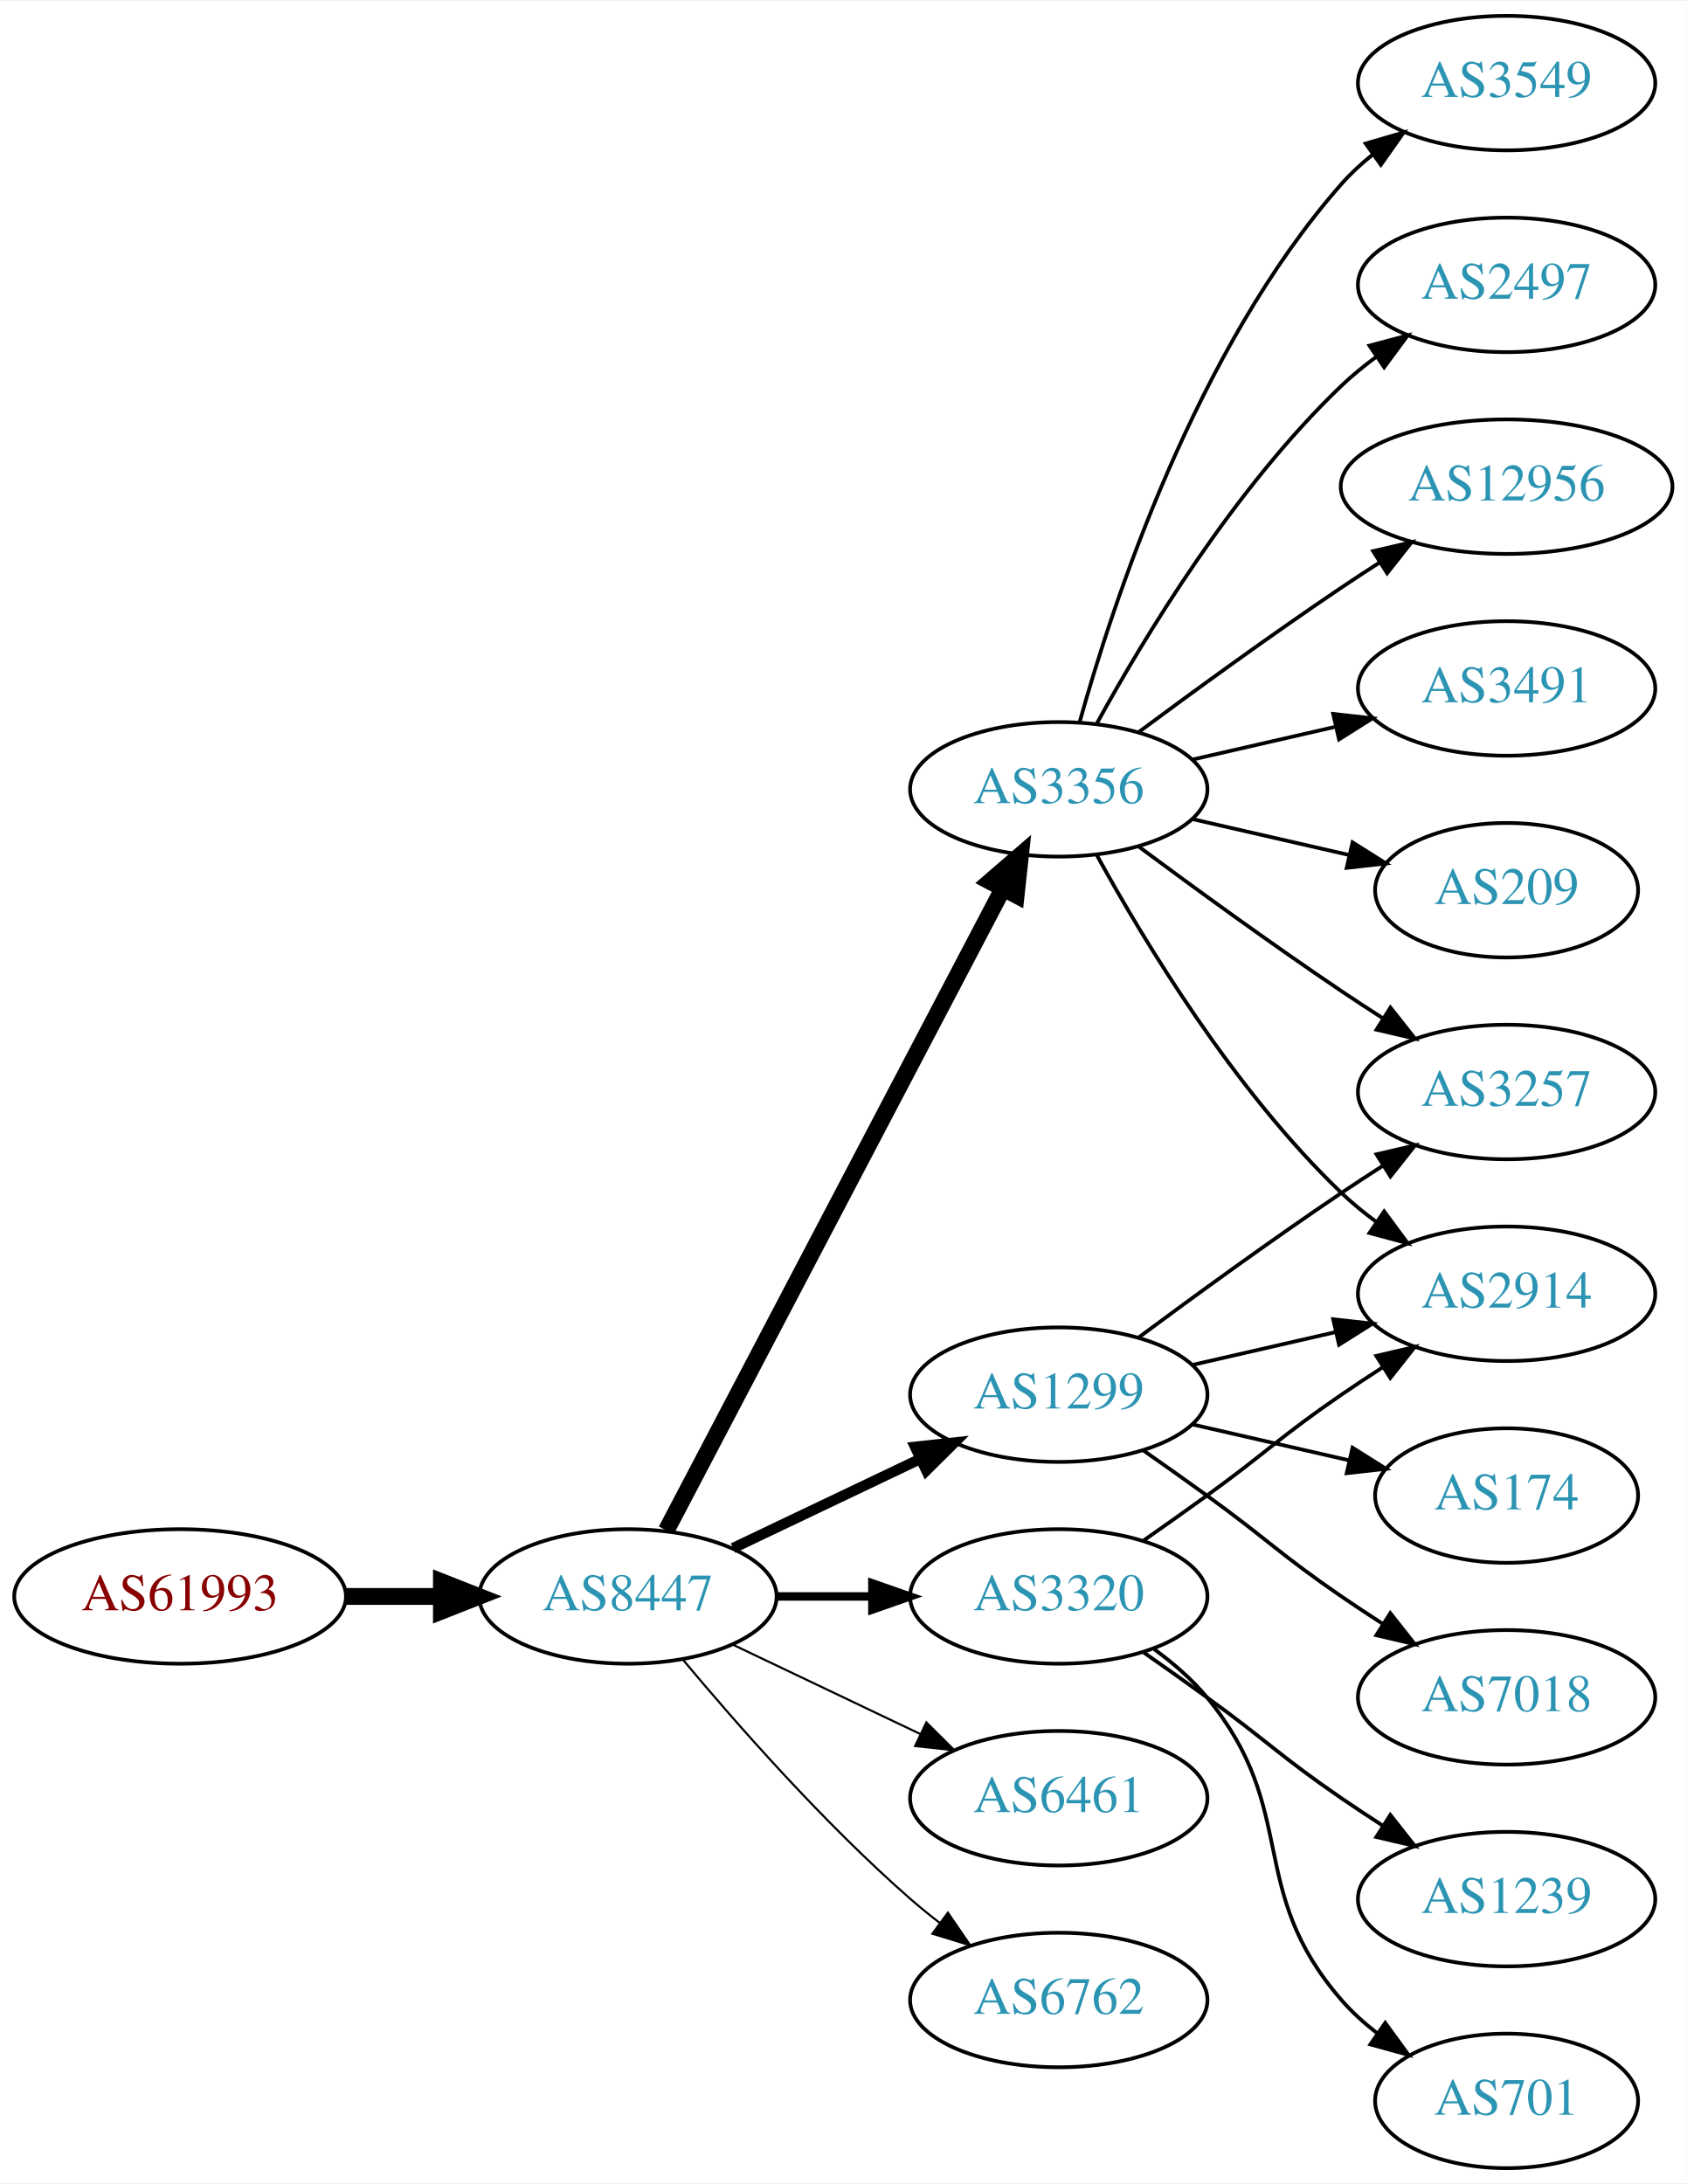
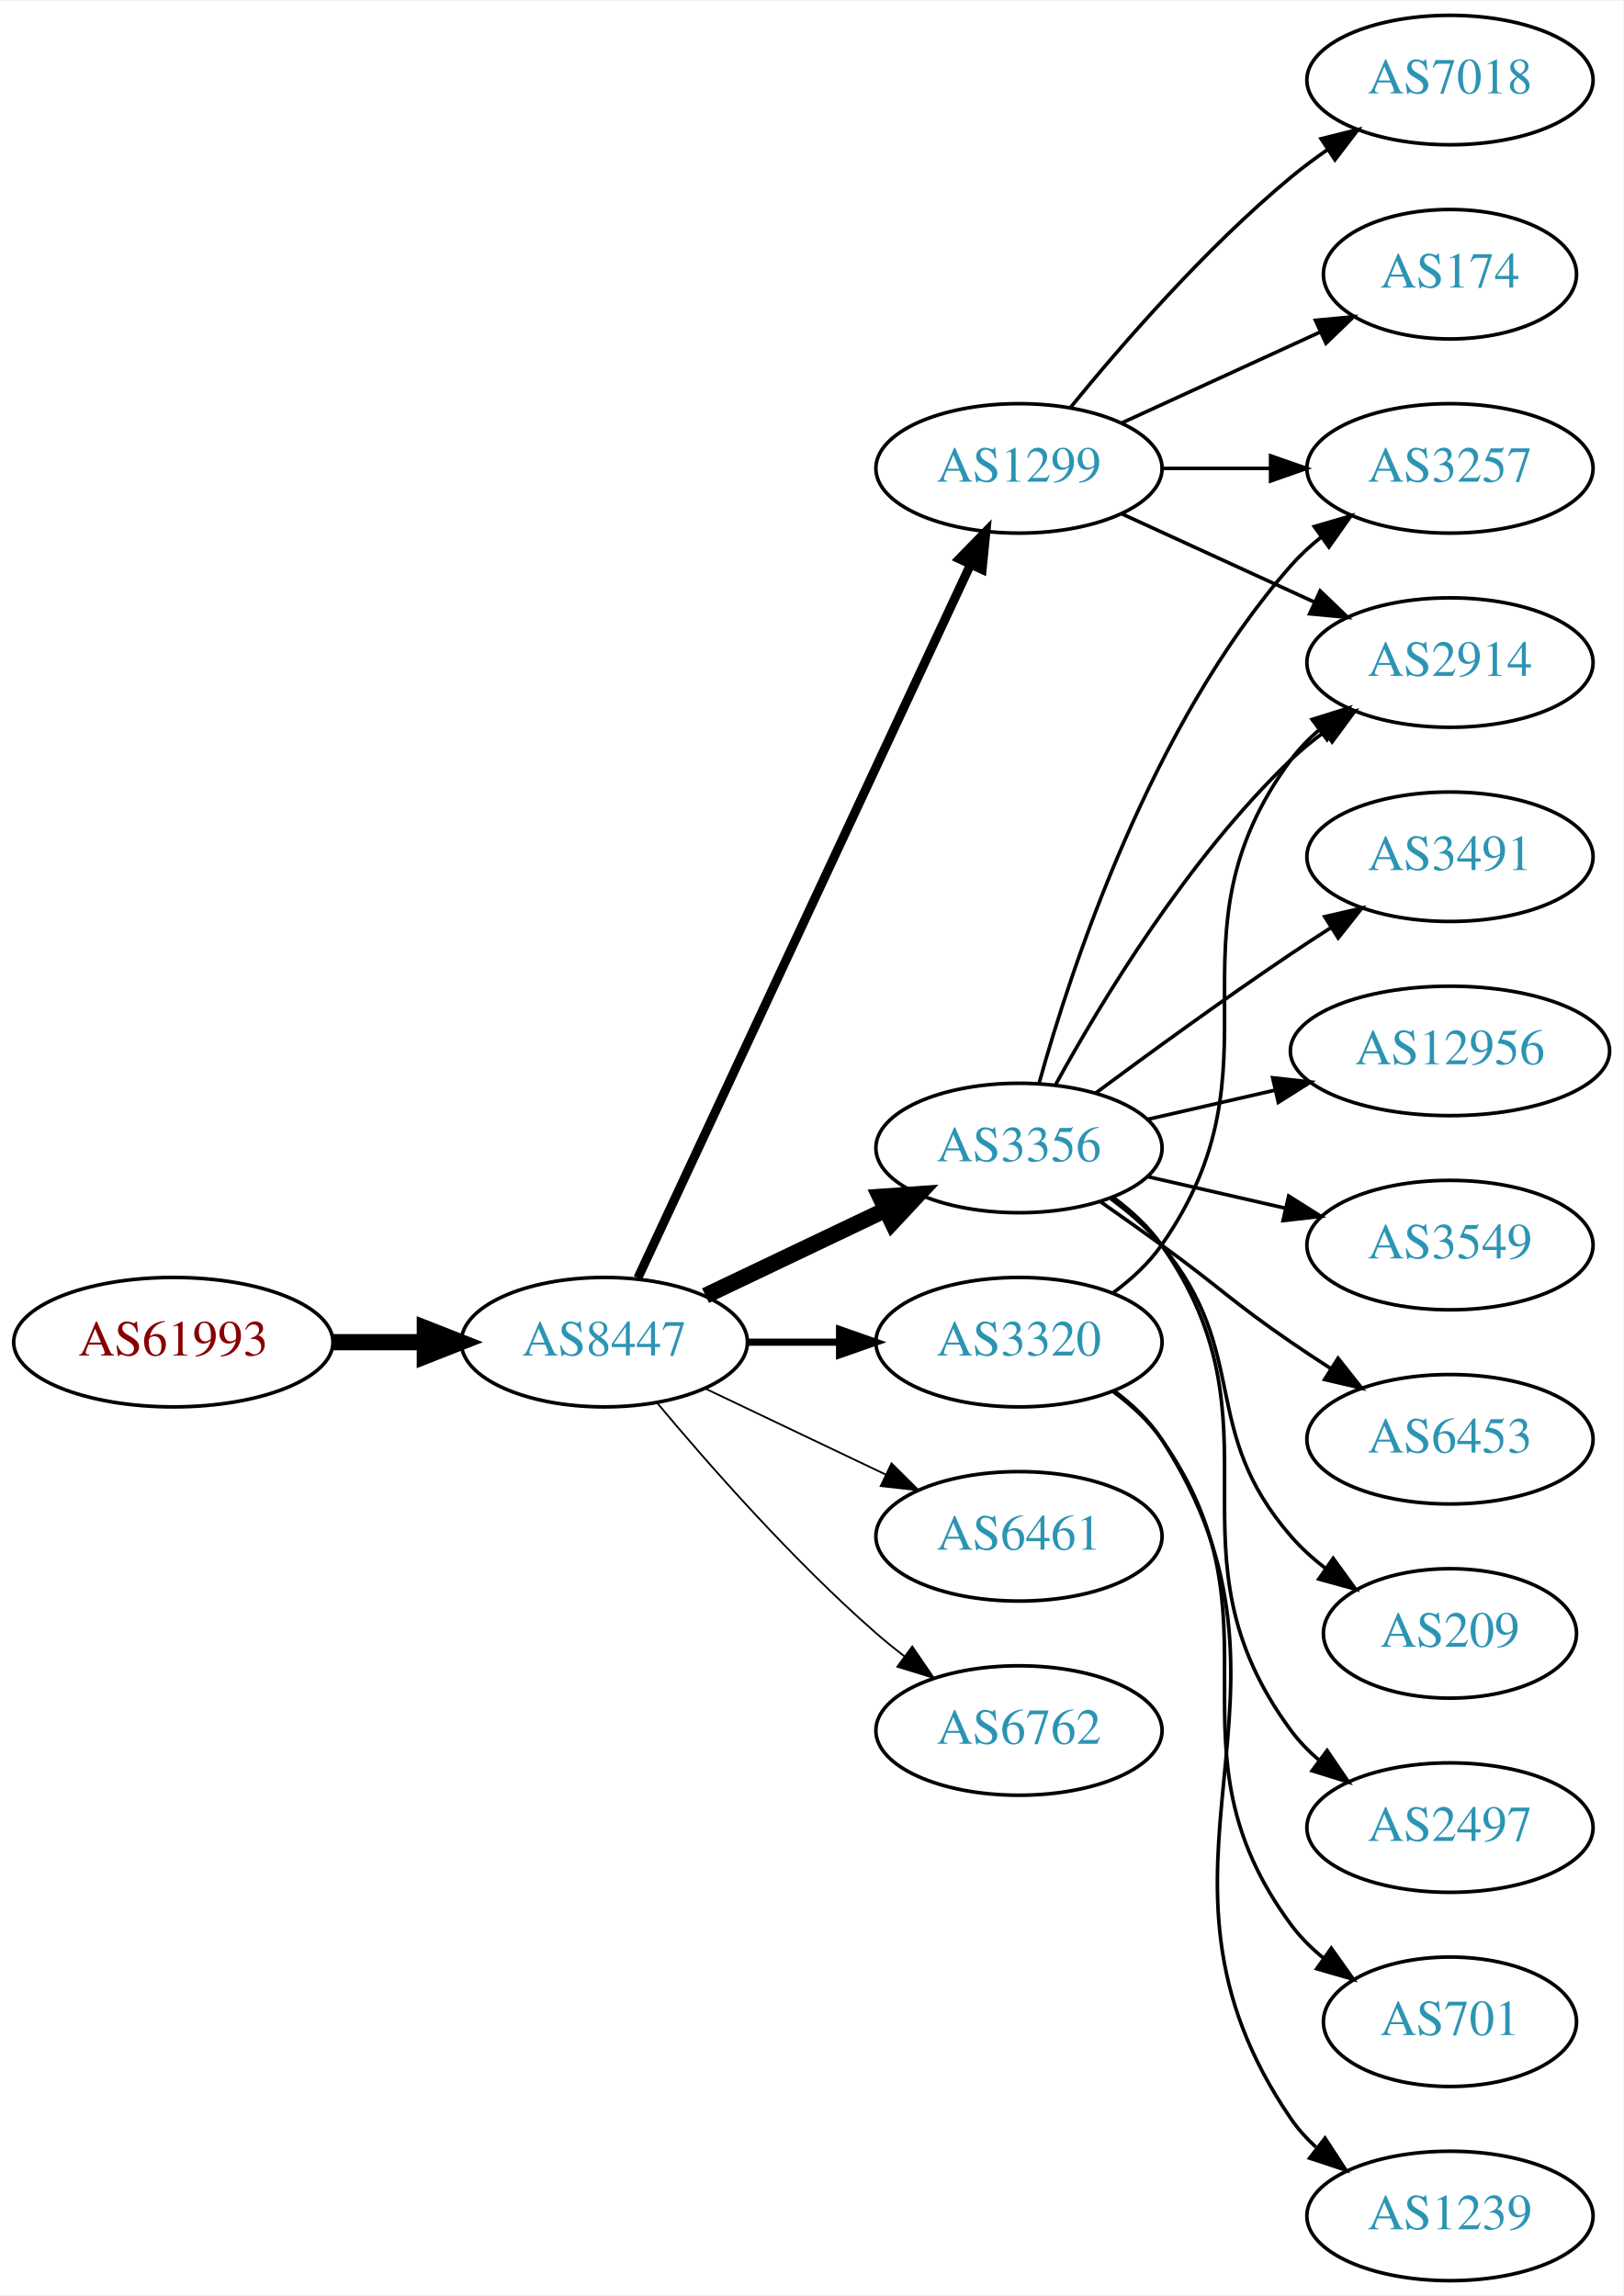
- <svg xmlns="http://www.w3.org/2000/svg" xmlns:xlink="http://www.w3.org/1999/xlink" width="451pt" height="584pt" viewBox="0.00 0.00 451.37 584.00">
-   <g id="graph0" class="graph" transform="scale(1 1) rotate(0) translate(4 580)">
-     <polygon fill="white" stroke="none" points="-4,4 -4,-580 447.37,-580 447.37,4 -4,4" />
+ <svg xmlns="http://www.w3.org/2000/svg" xmlns:xlink="http://www.w3.org/1999/xlink" width="451pt" height="638pt" viewBox="0.00 0.00 451.37 638.00">
+   <g id="graph0" class="graph" transform="scale(1 1) rotate(0) translate(4 634)">
+     <polygon fill="white" stroke="none" points="-4,4 -4,-634 447.37,-634 447.37,4 -4,4" />
    <g id="node1" class="node">
      <g id="a_node1">
        <a xlink:href="/asn/61993" xlink:title="AS61993 ~ TECSAT-AS [AT]">
-           <ellipse fill="#ffffff" stroke="black" cx="44.196" cy="-153" rx="44.393" ry="18" />
-           <text text-anchor="middle" x="44.196" y="-149.3" font-family="Times,serif" font-size="14.00" fill="#880000">AS61993</text>
+           <ellipse fill="#ffffff" stroke="black" cx="44.196" cy="-261" rx="44.393" ry="18" />
+           <text text-anchor="middle" x="44.196" y="-257.3" font-family="Times,serif" font-size="14.00" fill="#880000">AS61993</text>
        </a>
      </g>
    </g>
    <g id="node2" class="node">
      <g id="a_node2">
        <a xlink:href="/asn/8447" xlink:title="AS8447 ~ A1 Telekom Austria AG [AT]">
-           <ellipse fill="#ffffff" stroke="black" cx="164.039" cy="-153" rx="39.794" ry="18" />
-           <text text-anchor="middle" x="164.039" y="-149.3" font-family="Times,serif" font-size="14.00" fill="#2c94b3">AS8447</text>
+           <ellipse fill="#ffffff" stroke="black" cx="164.039" cy="-261" rx="39.794" ry="18" />
+           <text text-anchor="middle" x="164.039" y="-257.3" font-family="Times,serif" font-size="14.00" fill="#2c94b3">AS8447</text>
        </a>
      </g>
    </g>
    <g id="edge1" class="edge">
-       <path fill="none" stroke="black" stroke-width="4.5" d="M88.407,-153C96.72,-153 105.482,-153 113.965,-153" />
-       <polygon fill="black" stroke="black" stroke-width="4.5" points="114.123,-156.938 124.123,-153 114.123,-149.063 114.123,-156.938" />
+       <path fill="none" stroke="black" stroke-width="4.5" d="M88.407,-261C96.72,-261 105.482,-261 113.965,-261" />
+       <polygon fill="black" stroke="black" stroke-width="4.5" points="114.123,-264.938 124.123,-261 114.123,-257.063 114.123,-264.938" />
    </g>
    <g id="node3" class="node">
      <g id="a_node3">
        <a xlink:href="/asn/1299" xlink:title="AS1299 ~ Telia Carrier [EU]">
-           <ellipse fill="#ffffff" stroke="black" cx="279.332" cy="-207" rx="39.794" ry="18" />
-           <text text-anchor="middle" x="279.332" y="-203.3" font-family="Times,serif" font-size="14.00" fill="#2c94b3">AS1299</text>
+           <ellipse fill="#ffffff" stroke="black" cx="279.332" cy="-504" rx="39.794" ry="18" />
+           <text text-anchor="middle" x="279.332" y="-500.3" font-family="Times,serif" font-size="14.00" fill="#2c94b3">AS1299</text>
        </a>
      </g>
    </g>
    <g id="edge2" class="edge">
-       <path fill="none" stroke="black" stroke-width="2.812" d="M192.175,-165.934C207.169,-173.081 225.99,-182.052 242.213,-189.785" />
-       <polygon fill="black" stroke="black" stroke-width="2.812" points="240.884,-193.028 251.417,-194.171 243.895,-186.709 240.884,-193.028" />
+       <path fill="none" stroke="black" stroke-width="2.5" d="M173.369,-278.868C193.059,-321.101 242.559,-427.272 265.849,-477.227" />
+       <polygon fill="black" stroke="black" stroke-width="2.5" points="262.744,-478.849 270.141,-486.433 269.088,-475.891 262.744,-478.849" />
    </g>
    <g id="node4" class="node">
      <g id="a_node4">
        <a xlink:href="/asn/3356" xlink:title="AS3356 ~ Level 3 Parent, LLC [US]">
-           <ellipse fill="#ffffff" stroke="black" cx="279.332" cy="-369" rx="39.794" ry="18" />
-           <text text-anchor="middle" x="279.332" y="-365.3" font-family="Times,serif" font-size="14.00" fill="#2c94b3">AS3356</text>
+           <ellipse fill="#ffffff" stroke="black" cx="279.332" cy="-315" rx="39.794" ry="18" />
+           <text text-anchor="middle" x="279.332" y="-311.3" font-family="Times,serif" font-size="14.00" fill="#2c94b3">AS3356</text>
        </a>
      </g>
    </g>
    <g id="edge3" class="edge">
-       <path fill="none" stroke="black" stroke-width="4.5" d="M174.31,-170.676C194.151,-208.505 240.829,-297.499 264.316,-342.278" />
-       <polygon fill="black" stroke="black" stroke-width="4.5" points="260.959,-344.356 269.091,-351.383 267.933,-340.698 260.959,-344.356" />
+       <path fill="none" stroke="black" stroke-width="4.5" d="M192.175,-273.934C207.169,-281.081 225.99,-290.052 242.213,-297.785" />
+       <polygon fill="black" stroke="black" stroke-width="4.5" points="240.695,-301.423 251.417,-302.171 244.084,-294.314 240.695,-301.423" />
    </g>
    <g id="node5" class="node">
      <g id="a_node5">
        <a xlink:href="/asn/3320" xlink:title="AS3320 ~ DTAG [DE]">
-           <ellipse fill="#ffffff" stroke="black" cx="279.332" cy="-153" rx="39.794" ry="18" />
-           <text text-anchor="middle" x="279.332" y="-149.3" font-family="Times,serif" font-size="14.00" fill="#2c94b3">AS3320</text>
+           <ellipse fill="#ffffff" stroke="black" cx="279.332" cy="-261" rx="39.794" ry="18" />
+           <text text-anchor="middle" x="279.332" y="-257.3" font-family="Times,serif" font-size="14.00" fill="#2c94b3">AS3320</text>
        </a>
      </g>
    </g>
    <g id="edge4" class="edge">
-       <path fill="none" stroke="black" stroke-width="2.25" d="M203.711,-153C211.914,-153 220.678,-153 229.21,-153" />
-       <polygon fill="black" stroke="black" stroke-width="2.25" points="229.449,-156.5 239.449,-153 229.449,-149.5 229.449,-156.5" />
+       <path fill="none" stroke="black" stroke-width="2" d="M203.711,-261C211.914,-261 220.678,-261 229.21,-261" />
+       <polygon fill="black" stroke="black" stroke-width="2" points="229.449,-264.5 239.449,-261 229.449,-257.5 229.449,-264.5" />
    </g>
    <g id="node6" class="node">
      <g id="a_node6">
        <a xlink:href="/asn/6461" xlink:title="AS6461 ~ Zayo Bandwidth [US]">
-           <ellipse fill="#ffffff" stroke="black" cx="279.332" cy="-99" rx="39.794" ry="18" />
-           <text text-anchor="middle" x="279.332" y="-95.3" font-family="Times,serif" font-size="14.00" fill="#2c94b3">AS6461</text>
+           <ellipse fill="#ffffff" stroke="black" cx="279.332" cy="-207" rx="39.794" ry="18" />
+           <text text-anchor="middle" x="279.332" y="-203.3" font-family="Times,serif" font-size="14.00" fill="#2c94b3">AS6461</text>
        </a>
      </g>
    </g>
    <g id="edge5" class="edge">
-       <path fill="none" stroke="black" stroke-width="0.562" d="M192.175,-140.066C207.169,-132.919 225.99,-123.948 242.213,-116.215" />
-       <polygon fill="black" stroke="black" stroke-width="0.562" points="243.895,-119.291 251.417,-111.829 240.884,-112.972 243.895,-119.291" />
+       <path fill="none" stroke="black" stroke-width="0.5" d="M192.175,-248.066C207.169,-240.919 225.99,-231.948 242.213,-224.215" />
+       <polygon fill="black" stroke="black" stroke-width="0.5" points="243.895,-227.291 251.417,-219.829 240.884,-220.972 243.895,-227.291" />
    </g>
    <g id="node7" class="node">
      <g id="a_node7">
        <a xlink:href="/asn/6762" xlink:title="AS6762 ~ TELECOM ITALIA SPARKLE S.p.A. [IT]">
-           <ellipse fill="#ffffff" stroke="black" cx="279.332" cy="-45" rx="39.794" ry="18" />
-           <text text-anchor="middle" x="279.332" y="-41.3" font-family="Times,serif" font-size="14.00" fill="#2c94b3">AS6762</text>
+           <ellipse fill="#ffffff" stroke="black" cx="279.332" cy="-153" rx="39.794" ry="18" />
+           <text text-anchor="middle" x="279.332" y="-149.3" font-family="Times,serif" font-size="14.00" fill="#2c94b3">AS6762</text>
        </a>
      </g>
    </g>
    <g id="edge6" class="edge">
-       <path fill="none" stroke="black" stroke-width="0.562" d="M178.669,-136.183C192.951,-119.071 216.498,-92.255 239.685,-72 242.151,-69.846 244.789,-67.706 247.487,-65.628" />
-       <polygon fill="black" stroke="black" stroke-width="0.562" points="249.66,-68.375 255.641,-59.63 245.512,-62.736 249.66,-68.375" />
+       <path fill="none" stroke="black" stroke-width="0.5" d="M178.669,-244.183C192.951,-227.071 216.498,-200.255 239.685,-180 242.151,-177.846 244.789,-175.706 247.487,-173.628" />
+       <polygon fill="black" stroke="black" stroke-width="0.5" points="249.66,-176.375 255.641,-167.63 245.512,-170.736 249.66,-176.375" />
    </g>
    <g id="node8" class="node">
      <g id="a_node8">
-         <a xlink:href="/asn/2914" xlink:title="AS2914 ~ NTT America, Inc. [US]">
-           <ellipse fill="#ffffff" stroke="black" cx="399.174" cy="-234" rx="39.794" ry="18" />
-           <text text-anchor="middle" x="399.174" y="-230.3" font-family="Times,serif" font-size="14.00" fill="#2c94b3">AS2914</text>
+         <a xlink:href="/asn/7018" xlink:title="AS7018 ~ AT&amp;T Services, Inc. [US]">
+           <ellipse fill="#ffffff" stroke="black" cx="399.174" cy="-612" rx="39.794" ry="18" />
+           <text text-anchor="middle" x="399.174" y="-608.3" font-family="Times,serif" font-size="14.00" fill="#2c94b3">AS7018</text>
        </a>
      </g>
    </g>
    <g id="edge7" class="edge">
-       <path fill="none" stroke="black" d="M315.051,-214.955C327.051,-217.704 340.672,-220.825 353.364,-223.733" />
-       <polygon fill="black" stroke="black" points="352.767,-227.187 363.296,-226.009 354.33,-220.364 352.767,-227.187" />
+       <path fill="none" stroke="black" d="M293.751,-521.065C307.865,-538.375 331.28,-565.345 354.978,-585 358.194,-587.668 361.695,-590.27 365.265,-592.741" />
+       <polygon fill="black" stroke="black" points="363.343,-595.666 373.622,-598.236 367.189,-589.817 363.343,-595.666" />
    </g>
    <g id="node9" class="node">
      <g id="a_node9">
-         <a xlink:href="/asn/3257" xlink:title="AS3257 ~ GTT [DE]">
-           <ellipse fill="#ffffff" stroke="black" cx="399.174" cy="-288" rx="39.794" ry="18" />
-           <text text-anchor="middle" x="399.174" y="-284.3" font-family="Times,serif" font-size="14.00" fill="#2c94b3">AS3257</text>
+         <a xlink:href="/asn/2914" xlink:title="AS2914 ~ NTT America, Inc. [US]">
+           <ellipse fill="#ffffff" stroke="black" cx="399.174" cy="-450" rx="39.794" ry="18" />
+           <text text-anchor="middle" x="399.174" y="-446.3" font-family="Times,serif" font-size="14.00" fill="#2c94b3">AS2914</text>
        </a>
      </g>
    </g>
    <g id="edge8" class="edge">
-       <path fill="none" stroke="black" d="M300.662,-222.277C315.524,-233.304 336.269,-248.407 354.978,-261 358.527,-263.389 362.277,-265.839 366.026,-268.242" />
-       <polygon fill="black" stroke="black" points="364.352,-271.325 374.674,-273.712 368.094,-265.409 364.352,-271.325" />
+       <path fill="none" stroke="black" d="M307.96,-491.339C323.917,-484.027 344.188,-474.739 361.471,-466.819" />
+       <polygon fill="black" stroke="black" points="363.085,-469.929 370.718,-462.581 360.169,-463.565 363.085,-469.929" />
    </g>
    <g id="node10" class="node">
      <g id="a_node10">
        <a xlink:href="/asn/174" xlink:title="AS174 ~ Cogent Communications [US]">
-           <ellipse fill="#ffffff" stroke="black" cx="399.174" cy="-180" rx="35.194" ry="18" />
-           <text text-anchor="middle" x="399.174" y="-176.3" font-family="Times,serif" font-size="14.00" fill="#2c94b3">AS174</text>
+           <ellipse fill="#ffffff" stroke="black" cx="399.174" cy="-558" rx="35.194" ry="18" />
+           <text text-anchor="middle" x="399.174" y="-554.3" font-family="Times,serif" font-size="14.00" fill="#2c94b3">AS174</text>
        </a>
      </g>
    </g>
    <g id="edge9" class="edge">
-       <path fill="none" stroke="black" d="M315.051,-199.045C328.143,-196.045 343.166,-192.604 356.806,-189.478" />
-       <polygon fill="black" stroke="black" points="357.948,-192.807 366.914,-187.162 356.384,-185.984 357.948,-192.807" />
+       <path fill="none" stroke="black" d="M307.96,-516.661C324.377,-524.183 345.358,-533.798 362.955,-541.861" />
+       <polygon fill="black" stroke="black" points="361.783,-545.174 372.332,-546.158 364.7,-538.811 361.783,-545.174" />
    </g>
    <g id="node11" class="node">
      <g id="a_node11">
-         <a xlink:href="/asn/7018" xlink:title="AS7018 ~ AT&amp;T Services, Inc. [US]">
-           <ellipse fill="#ffffff" stroke="black" cx="399.174" cy="-126" rx="39.794" ry="18" />
-           <text text-anchor="middle" x="399.174" y="-122.3" font-family="Times,serif" font-size="14.00" fill="#2c94b3">AS7018</text>
+         <a xlink:href="/asn/3257" xlink:title="AS3257 ~ GTT [DE]">
+           <ellipse fill="#ffffff" stroke="black" cx="399.174" cy="-504" rx="39.794" ry="18" />
+           <text text-anchor="middle" x="399.174" y="-500.3" font-family="Times,serif" font-size="14.00" fill="#2c94b3">AS3257</text>
        </a>
      </g>
    </g>
    <g id="edge10" class="edge">
-       <path fill="none" stroke="black" d="M302.089,-191.991C307.623,-188.121 313.542,-183.936 318.978,-180 335.178,-168.271 338.483,-164.311 354.978,-153 358.506,-150.581 362.244,-148.111 365.985,-145.698" />
-       <polygon fill="black" stroke="black" points="368.057,-148.528 374.626,-140.216 364.307,-142.618 368.057,-148.528" />
+       <path fill="none" stroke="black" d="M319.244,-504C328.798,-504 339.147,-504 349.11,-504" />
+       <polygon fill="black" stroke="black" points="349.302,-507.5 359.302,-504 349.302,-500.5 349.302,-507.5" />
    </g>
    <g id="edge12" class="edge">
-       <path fill="none" stroke="black" d="M289.573,-351.287C302.118,-328.439 326.295,-288.389 354.978,-261 357.846,-258.261 361.035,-255.653 364.344,-253.215" />
-       <polygon fill="black" stroke="black" points="366.407,-256.044 372.704,-247.523 362.468,-250.258 366.407,-256.044" />
-     </g>
-     <g id="edge16" class="edge">
-       <path fill="none" stroke="black" d="M300.662,-353.723C315.524,-342.696 336.269,-327.593 354.978,-315 358.527,-312.611 362.277,-310.161 366.026,-307.758" />
-       <polygon fill="black" stroke="black" points="368.094,-310.591 374.674,-302.288 364.352,-304.675 368.094,-310.591" />
+       <path fill="none" stroke="black" d="M289.573,-332.713C302.118,-355.561 326.295,-395.611 354.978,-423 357.846,-425.739 361.035,-428.347 364.344,-430.785" />
+       <polygon fill="black" stroke="black" points="362.468,-433.742 372.704,-436.477 366.407,-427.956 362.468,-433.742" />
+     </g>
+     <g id="edge18" class="edge">
+       <path fill="none" stroke="black" d="M284.904,-332.946C293.81,-364.995 316.094,-432.842 354.978,-477 357.462,-479.821 360.312,-482.449 363.337,-484.871" />
+       <polygon fill="black" stroke="black" points="361.455,-487.828 371.627,-490.791 365.523,-482.131 361.455,-487.828" />
    </g>
    <g id="node12" class="node">
      <g id="a_node12">
+         <a xlink:href="/asn/6453" xlink:title="AS6453 ~ TATA COMMUNICATIONS (AMERICA) INC [US]">
+           <ellipse fill="#ffffff" stroke="black" cx="399.174" cy="-234" rx="39.794" ry="18" />
+           <text text-anchor="middle" x="399.174" y="-230.3" font-family="Times,serif" font-size="14.00" fill="#2c94b3">AS6453</text>
+         </a>
+       </g>
+     </g>
+     <g id="edge11" class="edge">
+       <path fill="none" stroke="black" d="M302.089,-299.991C307.623,-296.121 313.542,-291.936 318.978,-288 335.178,-276.271 338.483,-272.311 354.978,-261 358.506,-258.581 362.244,-256.111 365.985,-253.698" />
+       <polygon fill="black" stroke="black" points="368.057,-256.528 374.626,-248.216 364.307,-250.618 368.057,-256.528" />
+     </g>
+     <g id="node13" class="node">
+       <g id="a_node13">
+         <a xlink:href="/asn/209" xlink:title="AS209 ~ CenturyLink Communications, LLC [US]">
+           <ellipse fill="#ffffff" stroke="black" cx="399.174" cy="-180" rx="35.194" ry="18" />
+           <text text-anchor="middle" x="399.174" y="-176.3" font-family="Times,serif" font-size="14.00" fill="#2c94b3">AS209</text>
+         </a>
+       </g>
+     </g>
+     <g id="edge13" class="edge">
+       <path fill="none" stroke="black" d="M304.912,-300.844C310.007,-297.128 315.02,-292.799 318.978,-288 344.043,-257.606 329.144,-236.742 354.978,-207 357.784,-203.77 361.071,-200.797 364.559,-198.098" />
+       <polygon fill="black" stroke="black" points="366.693,-200.878 372.925,-192.31 362.71,-195.121 366.693,-200.878" />
+     </g>
+     <g id="node14" class="node">
+       <g id="a_node14">
+         <a xlink:href="/asn/2497" xlink:title="AS2497 ~ Internet Initiative Japan Inc. [JP]">
+           <ellipse fill="#ffffff" stroke="black" cx="399.174" cy="-126" rx="39.794" ry="18" />
+           <text text-anchor="middle" x="399.174" y="-122.3" font-family="Times,serif" font-size="14.00" fill="#2c94b3">AS2497</text>
+         </a>
+       </g>
+     </g>
+     <g id="edge14" class="edge">
+       <path fill="none" stroke="black" d="M305.491,-301.284C310.555,-297.545 315.411,-293.096 318.978,-288 354.592,-237.131 318.075,-202.941 354.978,-153 357.212,-149.977 359.894,-147.214 362.815,-144.707" />
+       <polygon fill="black" stroke="black" points="365.01,-147.437 370.959,-138.669 360.841,-141.814 365.01,-147.437" />
+     </g>
+     <g id="node15" class="node">
+       <g id="a_node15">
        <a xlink:href="/asn/3491" xlink:title="AS3491 ~ PCCW Global, Inc. [US]">
          <ellipse fill="#ffffff" stroke="black" cx="399.174" cy="-396" rx="39.794" ry="18" />
          <text text-anchor="middle" x="399.174" y="-392.3" font-family="Times,serif" font-size="14.00" fill="#2c94b3">AS3491</text>
        </a>
      </g>
    </g>
-     <g id="edge11" class="edge">
-       <path fill="none" stroke="black" d="M315.051,-376.955C327.051,-379.704 340.672,-382.825 353.364,-385.733" />
-       <polygon fill="black" stroke="black" points="352.767,-389.187 363.296,-388.009 354.33,-382.364 352.767,-389.187" />
-     </g>
-     <g id="node13" class="node">
-       <g id="a_node13">
-         <a xlink:href="/asn/209" xlink:title="AS209 ~ CenturyLink Communications, LLC [US]">
-           <ellipse fill="#ffffff" stroke="black" cx="399.174" cy="-342" rx="35.194" ry="18" />
-           <text text-anchor="middle" x="399.174" y="-338.3" font-family="Times,serif" font-size="14.00" fill="#2c94b3">AS209</text>
-         </a>
-       </g>
-     </g>
-     <g id="edge13" class="edge">
-       <path fill="none" stroke="black" d="M315.051,-361.045C328.143,-358.045 343.166,-354.604 356.806,-351.478" />
-       <polygon fill="black" stroke="black" points="357.948,-354.807 366.914,-349.162 356.384,-347.984 357.948,-354.807" />
-     </g>
-     <g id="node14" class="node">
-       <g id="a_node14">
-         <a xlink:href="/asn/3549" xlink:title="AS3549 ~ Level 3 Parent, LLC [US]">
-           <ellipse fill="#ffffff" stroke="black" cx="399.174" cy="-558" rx="39.794" ry="18" />
-           <text text-anchor="middle" x="399.174" y="-554.3" font-family="Times,serif" font-size="14.00" fill="#2c94b3">AS3549</text>
-         </a>
-       </g>
-     </g>
-     <g id="edge14" class="edge">
-       <path fill="none" stroke="black" d="M284.904,-386.946C293.81,-418.995 316.094,-486.842 354.978,-531 357.462,-533.821 360.312,-536.449 363.337,-538.871" />
-       <polygon fill="black" stroke="black" points="361.455,-541.828 371.627,-544.791 365.523,-536.131 361.455,-541.828" />
-     </g>
-     <g id="node15" class="node">
-       <g id="a_node15">
-         <a xlink:href="/asn/2497" xlink:title="AS2497 ~ Internet Initiative Japan Inc. [JP]">
-           <ellipse fill="#ffffff" stroke="black" cx="399.174" cy="-504" rx="39.794" ry="18" />
-           <text text-anchor="middle" x="399.174" y="-500.3" font-family="Times,serif" font-size="14.00" fill="#2c94b3">AS2497</text>
-         </a>
-       </g>
-     </g>
    <g id="edge15" class="edge">
-       <path fill="none" stroke="black" d="M289.573,-386.713C302.118,-409.561 326.295,-449.611 354.978,-477 357.846,-479.739 361.035,-482.347 364.344,-484.785" />
-       <polygon fill="black" stroke="black" points="362.468,-487.742 372.704,-490.477 366.407,-481.956 362.468,-487.742" />
+       <path fill="none" stroke="black" d="M300.662,-330.277C315.524,-341.304 336.269,-356.407 354.978,-369 358.527,-371.389 362.277,-373.839 366.026,-376.242" />
+       <polygon fill="black" stroke="black" points="364.352,-379.325 374.674,-381.712 368.094,-373.409 364.352,-379.325" />
    </g>
    <g id="node16" class="node">
      <g id="a_node16">
        <a xlink:href="/asn/12956" xlink:title="AS12956 ~ TELXIUS [ES]">
-           <ellipse fill="#ffffff" stroke="black" cx="399.174" cy="-450" rx="44.393" ry="18" />
-           <text text-anchor="middle" x="399.174" y="-446.3" font-family="Times,serif" font-size="14.00" fill="#2c94b3">AS12956</text>
-         </a>
-       </g>
-     </g>
-     <g id="edge17" class="edge">
-       <path fill="none" stroke="black" d="M300.662,-384.277C315.524,-395.304 336.269,-410.407 354.978,-423 358.268,-425.215 361.731,-427.482 365.205,-429.715" />
-       <polygon fill="black" stroke="black" points="363.453,-432.748 373.772,-435.148 367.202,-426.837 363.453,-432.748" />
-     </g>
-     <g id="edge18" class="edge">
-       <path fill="none" stroke="black" d="M302.089,-168.009C307.623,-171.879 313.542,-176.064 318.978,-180 335.178,-191.729 338.483,-195.689 354.978,-207 358.506,-209.419 362.244,-211.889 365.985,-214.302" />
-       <polygon fill="black" stroke="black" points="364.307,-217.382 374.626,-219.784 368.057,-211.472 364.307,-217.382" />
+           <ellipse fill="#ffffff" stroke="black" cx="399.174" cy="-342" rx="44.393" ry="18" />
+           <text text-anchor="middle" x="399.174" y="-338.3" font-family="Times,serif" font-size="14.00" fill="#2c94b3">AS12956</text>
+         </a>
+       </g>
+     </g>
+     <g id="edge16" class="edge">
+       <path fill="none" stroke="black" d="M315.051,-322.955C326.189,-325.507 338.725,-328.379 350.618,-331.104" />
+       <polygon fill="black" stroke="black" points="349.883,-334.526 360.412,-333.348 351.446,-327.703 349.883,-334.526" />
    </g>
    <g id="node17" class="node">
      <g id="a_node17">
-         <a xlink:href="/asn/701" xlink:title="AS701 ~ UUNET [US]">
-           <ellipse fill="#ffffff" stroke="black" cx="399.174" cy="-18" rx="35.194" ry="18" />
-           <text text-anchor="middle" x="399.174" y="-14.3" font-family="Times,serif" font-size="14.00" fill="#2c94b3">AS701</text>
-         </a>
-       </g>
-     </g>
-     <g id="edge19" class="edge">
-       <path fill="none" stroke="black" d="M304.912,-138.844C310.007,-135.128 315.02,-130.799 318.978,-126 344.043,-95.606 329.144,-74.742 354.978,-45 357.784,-41.77 361.071,-38.797 364.559,-36.098" />
-       <polygon fill="black" stroke="black" points="366.693,-38.878 372.925,-30.31 362.71,-33.121 366.693,-38.878" />
+         <a xlink:href="/asn/3549" xlink:title="AS3549 ~ Level 3 Parent, LLC [US]">
+           <ellipse fill="#ffffff" stroke="black" cx="399.174" cy="-288" rx="39.794" ry="18" />
+           <text text-anchor="middle" x="399.174" y="-284.3" font-family="Times,serif" font-size="14.00" fill="#2c94b3">AS3549</text>
+         </a>
+       </g>
+     </g>
+     <g id="edge17" class="edge">
+       <path fill="none" stroke="black" d="M315.051,-307.045C327.051,-304.296 340.672,-301.175 353.364,-298.267" />
+       <polygon fill="black" stroke="black" points="354.33,-301.636 363.296,-295.991 352.767,-294.813 354.33,-301.636" />
+     </g>
+     <g id="edge20" class="edge">
+       <path fill="none" stroke="black" d="M305.491,-274.716C310.555,-278.455 315.411,-282.904 318.978,-288 354.592,-338.869 318.075,-373.059 354.978,-423 357.212,-426.023 359.894,-428.786 362.815,-431.293" />
+       <polygon fill="black" stroke="black" points="360.841,-434.186 370.959,-437.331 365.01,-428.563 360.841,-434.186" />
    </g>
    <g id="node18" class="node">
      <g id="a_node18">
+         <a xlink:href="/asn/701" xlink:title="AS701 ~ UUNET [US]">
+           <ellipse fill="#ffffff" stroke="black" cx="399.174" cy="-72" rx="35.194" ry="18" />
+           <text text-anchor="middle" x="399.174" y="-68.3" font-family="Times,serif" font-size="14.00" fill="#2c94b3">AS701</text>
+         </a>
+       </g>
+     </g>
+     <g id="edge19" class="edge">
+       <path fill="none" stroke="black" d="M305.491,-247.284C310.555,-243.545 315.411,-239.096 318.978,-234 354.592,-183.131 318.075,-148.941 354.978,-99 357.521,-95.559 360.645,-92.455 364.04,-89.682" />
+       <polygon fill="black" stroke="black" points="366.178,-92.456 372.307,-83.814 362.127,-86.748 366.178,-92.456" />
+     </g>
+     <g id="node19" class="node">
+       <g id="a_node19">
        <a xlink:href="/asn/1239" xlink:title="AS1239 ~ Sprint [US]">
-           <ellipse fill="#ffffff" stroke="black" cx="399.174" cy="-72" rx="39.794" ry="18" />
-           <text text-anchor="middle" x="399.174" y="-68.3" font-family="Times,serif" font-size="14.00" fill="#2c94b3">AS1239</text>
-         </a>
-       </g>
-     </g>
-     <g id="edge20" class="edge">
-       <path fill="none" stroke="black" d="M302.089,-137.991C307.623,-134.121 313.542,-129.936 318.978,-126 335.178,-114.271 338.483,-110.311 354.978,-99 358.506,-96.581 362.244,-94.111 365.985,-91.698" />
-       <polygon fill="black" stroke="black" points="368.057,-94.528 374.626,-86.216 364.307,-88.618 368.057,-94.528" />
+           <ellipse fill="#ffffff" stroke="black" cx="399.174" cy="-18" rx="39.794" ry="18" />
+           <text text-anchor="middle" x="399.174" y="-14.3" font-family="Times,serif" font-size="14.00" fill="#2c94b3">AS1239</text>
+         </a>
+       </g>
+     </g>
+     <g id="edge21" class="edge">
+       <path fill="none" stroke="black" d="M305.768,-247.47C310.818,-243.722 315.597,-239.221 318.978,-234 365.453,-162.222 306.682,-115.566 354.978,-45 356.926,-42.154 359.283,-39.548 361.879,-37.176" />
+       <polygon fill="black" stroke="black" points="364.431,-39.628 370.215,-30.752 360.158,-34.083 364.431,-39.628" />
    </g>
  </g>
</svg>
